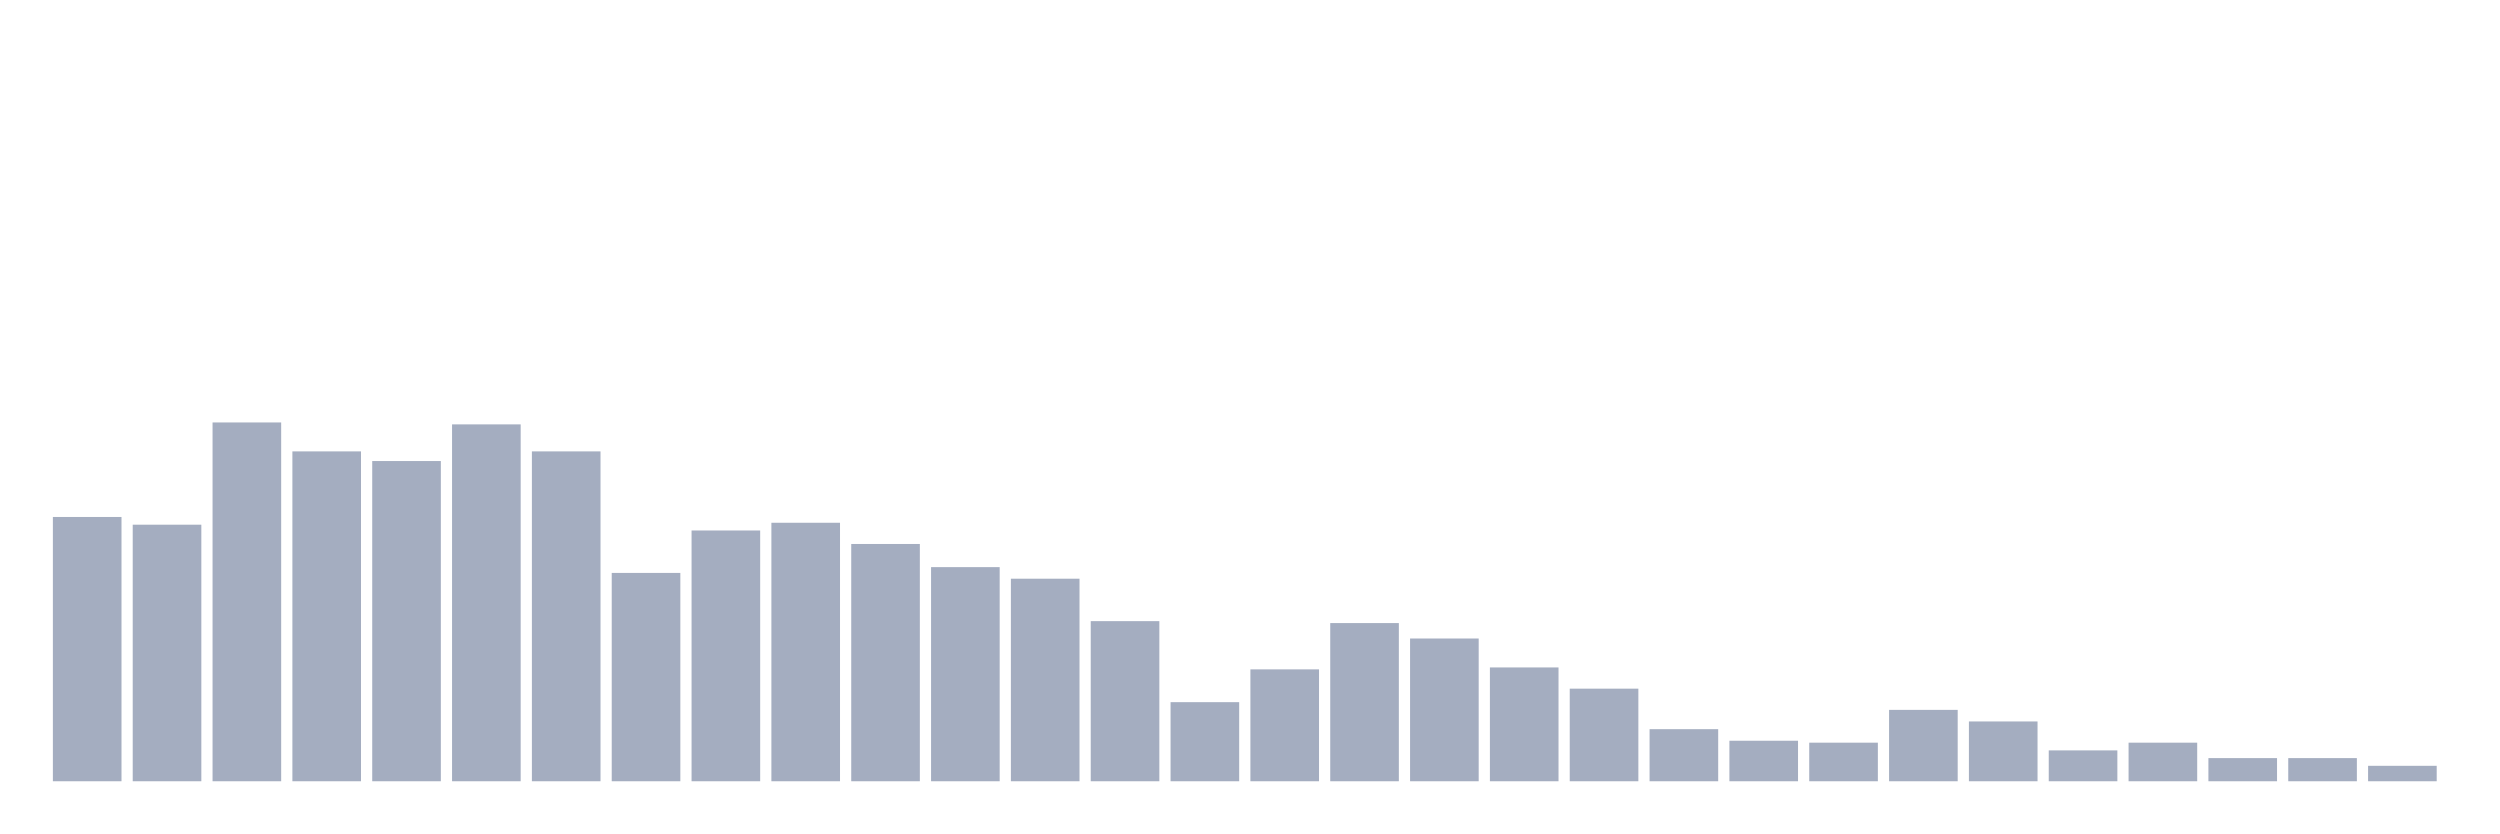
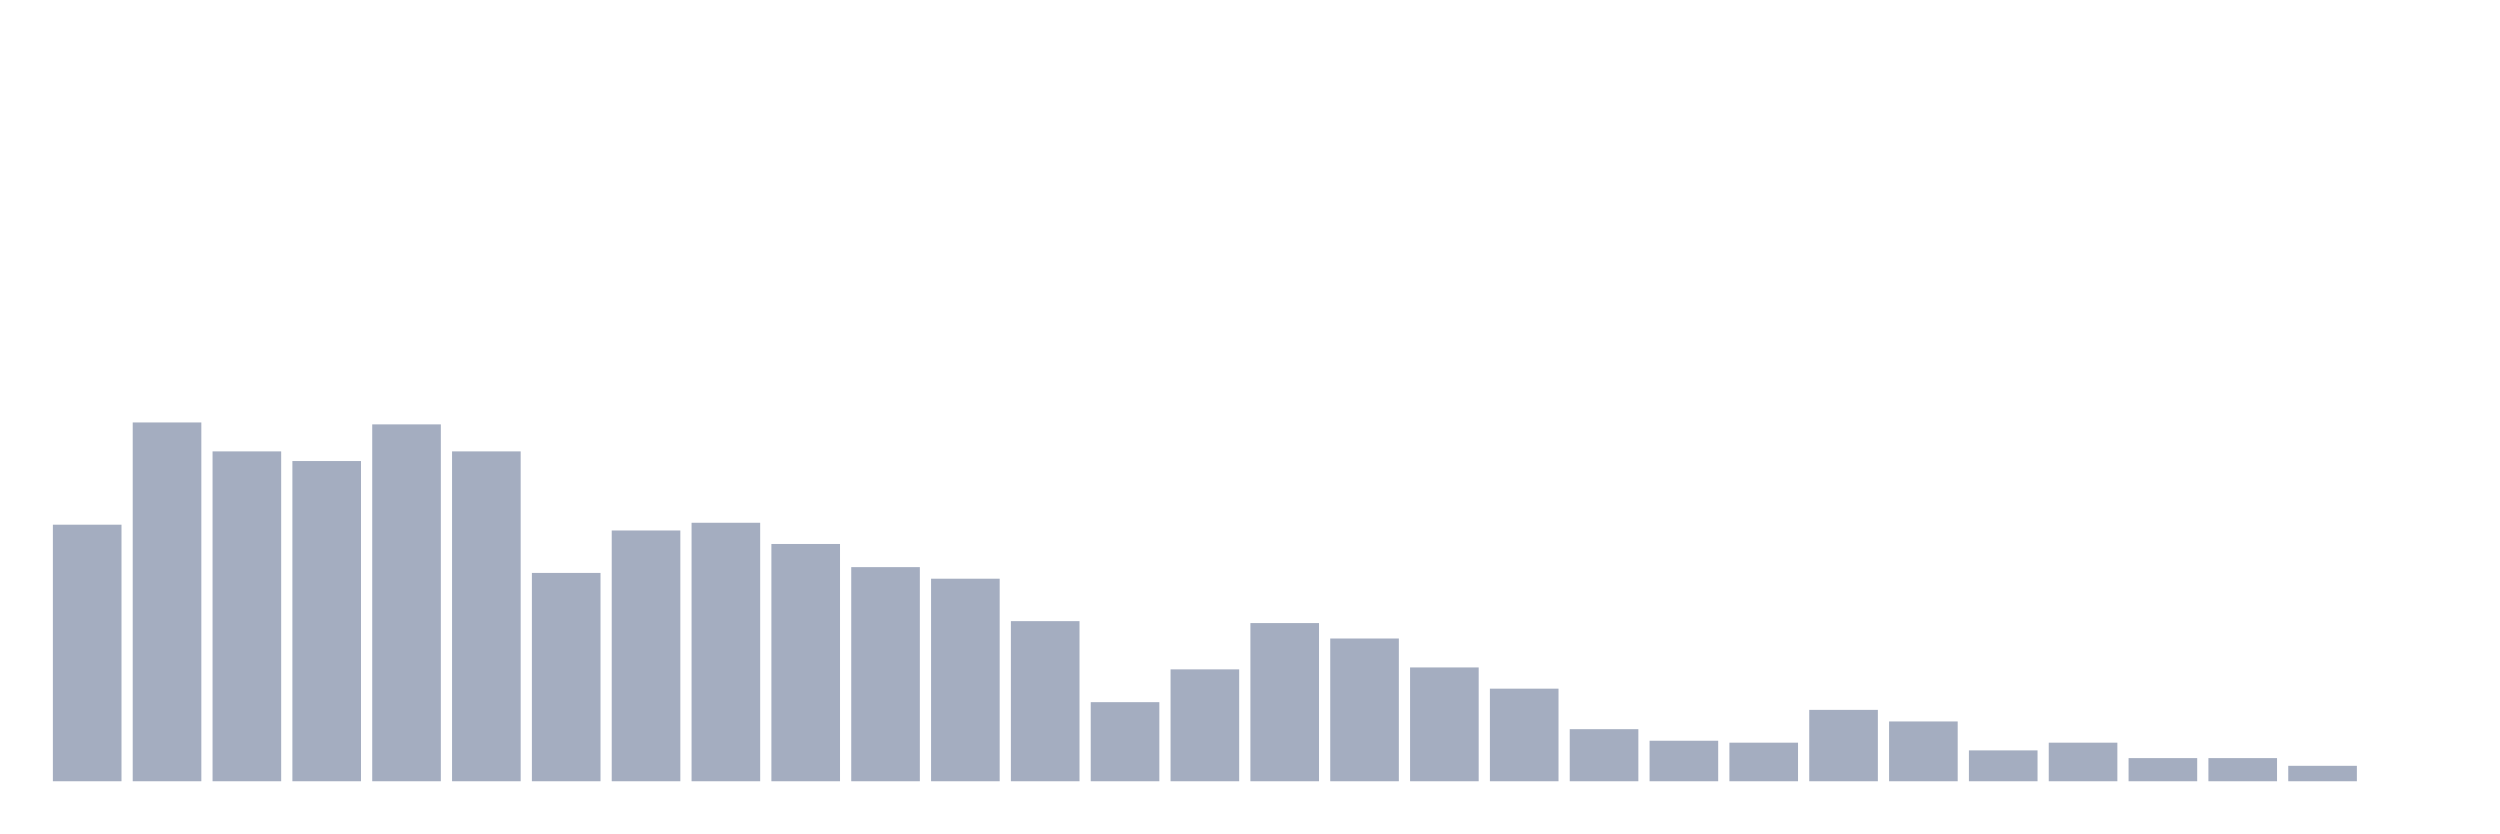
<svg xmlns="http://www.w3.org/2000/svg" viewBox="0 0 480 160">
  <g transform="translate(10,10)">
-     <rect class="bar" x="0.153" width="13.175" y="89.259" height="50.741" fill="rgb(164,173,192)" />
-     <rect class="bar" x="15.482" width="13.175" y="90.741" height="49.259" fill="rgb(164,173,192)" />
-     <rect class="bar" x="30.81" width="13.175" y="71.111" height="68.889" fill="rgb(164,173,192)" />
-     <rect class="bar" x="46.138" width="13.175" y="76.667" height="63.333" fill="rgb(164,173,192)" />
-     <rect class="bar" x="61.466" width="13.175" y="78.519" height="61.481" fill="rgb(164,173,192)" />
-     <rect class="bar" x="76.794" width="13.175" y="71.481" height="68.519" fill="rgb(164,173,192)" />
-     <rect class="bar" x="92.123" width="13.175" y="76.667" height="63.333" fill="rgb(164,173,192)" />
-     <rect class="bar" x="107.451" width="13.175" y="100" height="40" fill="rgb(164,173,192)" />
-     <rect class="bar" x="122.779" width="13.175" y="91.852" height="48.148" fill="rgb(164,173,192)" />
-     <rect class="bar" x="138.107" width="13.175" y="90.37" height="49.63" fill="rgb(164,173,192)" />
-     <rect class="bar" x="153.436" width="13.175" y="94.444" height="45.556" fill="rgb(164,173,192)" />
-     <rect class="bar" x="168.764" width="13.175" y="98.889" height="41.111" fill="rgb(164,173,192)" />
-     <rect class="bar" x="184.092" width="13.175" y="101.111" height="38.889" fill="rgb(164,173,192)" />
-     <rect class="bar" x="199.42" width="13.175" y="109.259" height="30.741" fill="rgb(164,173,192)" />
-     <rect class="bar" x="214.748" width="13.175" y="124.815" height="15.185" fill="rgb(164,173,192)" />
-     <rect class="bar" x="230.077" width="13.175" y="118.519" height="21.481" fill="rgb(164,173,192)" />
-     <rect class="bar" x="245.405" width="13.175" y="109.63" height="30.37" fill="rgb(164,173,192)" />
-     <rect class="bar" x="260.733" width="13.175" y="112.593" height="27.407" fill="rgb(164,173,192)" />
-     <rect class="bar" x="276.061" width="13.175" y="118.148" height="21.852" fill="rgb(164,173,192)" />
-     <rect class="bar" x="291.39" width="13.175" y="122.222" height="17.778" fill="rgb(164,173,192)" />
-     <rect class="bar" x="306.718" width="13.175" y="130" height="10" fill="rgb(164,173,192)" />
-     <rect class="bar" x="322.046" width="13.175" y="132.222" height="7.778" fill="rgb(164,173,192)" />
-     <rect class="bar" x="337.374" width="13.175" y="132.593" height="7.407" fill="rgb(164,173,192)" />
-     <rect class="bar" x="352.702" width="13.175" y="126.296" height="13.704" fill="rgb(164,173,192)" />
-     <rect class="bar" x="368.031" width="13.175" y="128.519" height="11.481" fill="rgb(164,173,192)" />
-     <rect class="bar" x="383.359" width="13.175" y="134.074" height="5.926" fill="rgb(164,173,192)" />
-     <rect class="bar" x="398.687" width="13.175" y="132.593" height="7.407" fill="rgb(164,173,192)" />
+     <rect class="bar" x="0.153" width="13.175" y="90.741" height="49.259" fill="rgb(164,173,192)" />
+     <rect class="bar" x="15.482" width="13.175" y="71.111" height="68.889" fill="rgb(164,173,192)" />
+     <rect class="bar" x="30.81" width="13.175" y="76.667" height="63.333" fill="rgb(164,173,192)" />
+     <rect class="bar" x="46.138" width="13.175" y="78.519" height="61.481" fill="rgb(164,173,192)" />
+     <rect class="bar" x="61.466" width="13.175" y="71.481" height="68.519" fill="rgb(164,173,192)" />
+     <rect class="bar" x="76.794" width="13.175" y="76.667" height="63.333" fill="rgb(164,173,192)" />
+     <rect class="bar" x="92.123" width="13.175" y="100" height="40" fill="rgb(164,173,192)" />
+     <rect class="bar" x="107.451" width="13.175" y="91.852" height="48.148" fill="rgb(164,173,192)" />
+     <rect class="bar" x="122.779" width="13.175" y="90.37" height="49.63" fill="rgb(164,173,192)" />
+     <rect class="bar" x="138.107" width="13.175" y="94.444" height="45.556" fill="rgb(164,173,192)" />
+     <rect class="bar" x="153.436" width="13.175" y="98.889" height="41.111" fill="rgb(164,173,192)" />
+     <rect class="bar" x="168.764" width="13.175" y="101.111" height="38.889" fill="rgb(164,173,192)" />
+     <rect class="bar" x="184.092" width="13.175" y="109.259" height="30.741" fill="rgb(164,173,192)" />
+     <rect class="bar" x="199.42" width="13.175" y="124.815" height="15.185" fill="rgb(164,173,192)" />
+     <rect class="bar" x="214.748" width="13.175" y="118.519" height="21.481" fill="rgb(164,173,192)" />
+     <rect class="bar" x="230.077" width="13.175" y="109.63" height="30.37" fill="rgb(164,173,192)" />
+     <rect class="bar" x="245.405" width="13.175" y="112.593" height="27.407" fill="rgb(164,173,192)" />
+     <rect class="bar" x="260.733" width="13.175" y="118.148" height="21.852" fill="rgb(164,173,192)" />
+     <rect class="bar" x="276.061" width="13.175" y="122.222" height="17.778" fill="rgb(164,173,192)" />
+     <rect class="bar" x="291.39" width="13.175" y="130" height="10" fill="rgb(164,173,192)" />
+     <rect class="bar" x="306.718" width="13.175" y="132.222" height="7.778" fill="rgb(164,173,192)" />
+     <rect class="bar" x="322.046" width="13.175" y="132.593" height="7.407" fill="rgb(164,173,192)" />
+     <rect class="bar" x="337.374" width="13.175" y="126.296" height="13.704" fill="rgb(164,173,192)" />
+     <rect class="bar" x="352.702" width="13.175" y="128.519" height="11.481" fill="rgb(164,173,192)" />
+     <rect class="bar" x="368.031" width="13.175" y="134.074" height="5.926" fill="rgb(164,173,192)" />
+     <rect class="bar" x="383.359" width="13.175" y="132.593" height="7.407" fill="rgb(164,173,192)" />
+     <rect class="bar" x="398.687" width="13.175" y="135.556" height="4.444" fill="rgb(164,173,192)" />
    <rect class="bar" x="414.015" width="13.175" y="135.556" height="4.444" fill="rgb(164,173,192)" />
-     <rect class="bar" x="429.344" width="13.175" y="135.556" height="4.444" fill="rgb(164,173,192)" />
-     <rect class="bar" x="444.672" width="13.175" y="137.037" height="2.963" fill="rgb(164,173,192)" />
+     <rect class="bar" x="429.344" width="13.175" y="137.037" height="2.963" fill="rgb(164,173,192)" />
+     <rect class="bar" x="444.672" width="13.175" y="140" height="0" fill="rgb(164,173,192)" />
  </g>
</svg>
